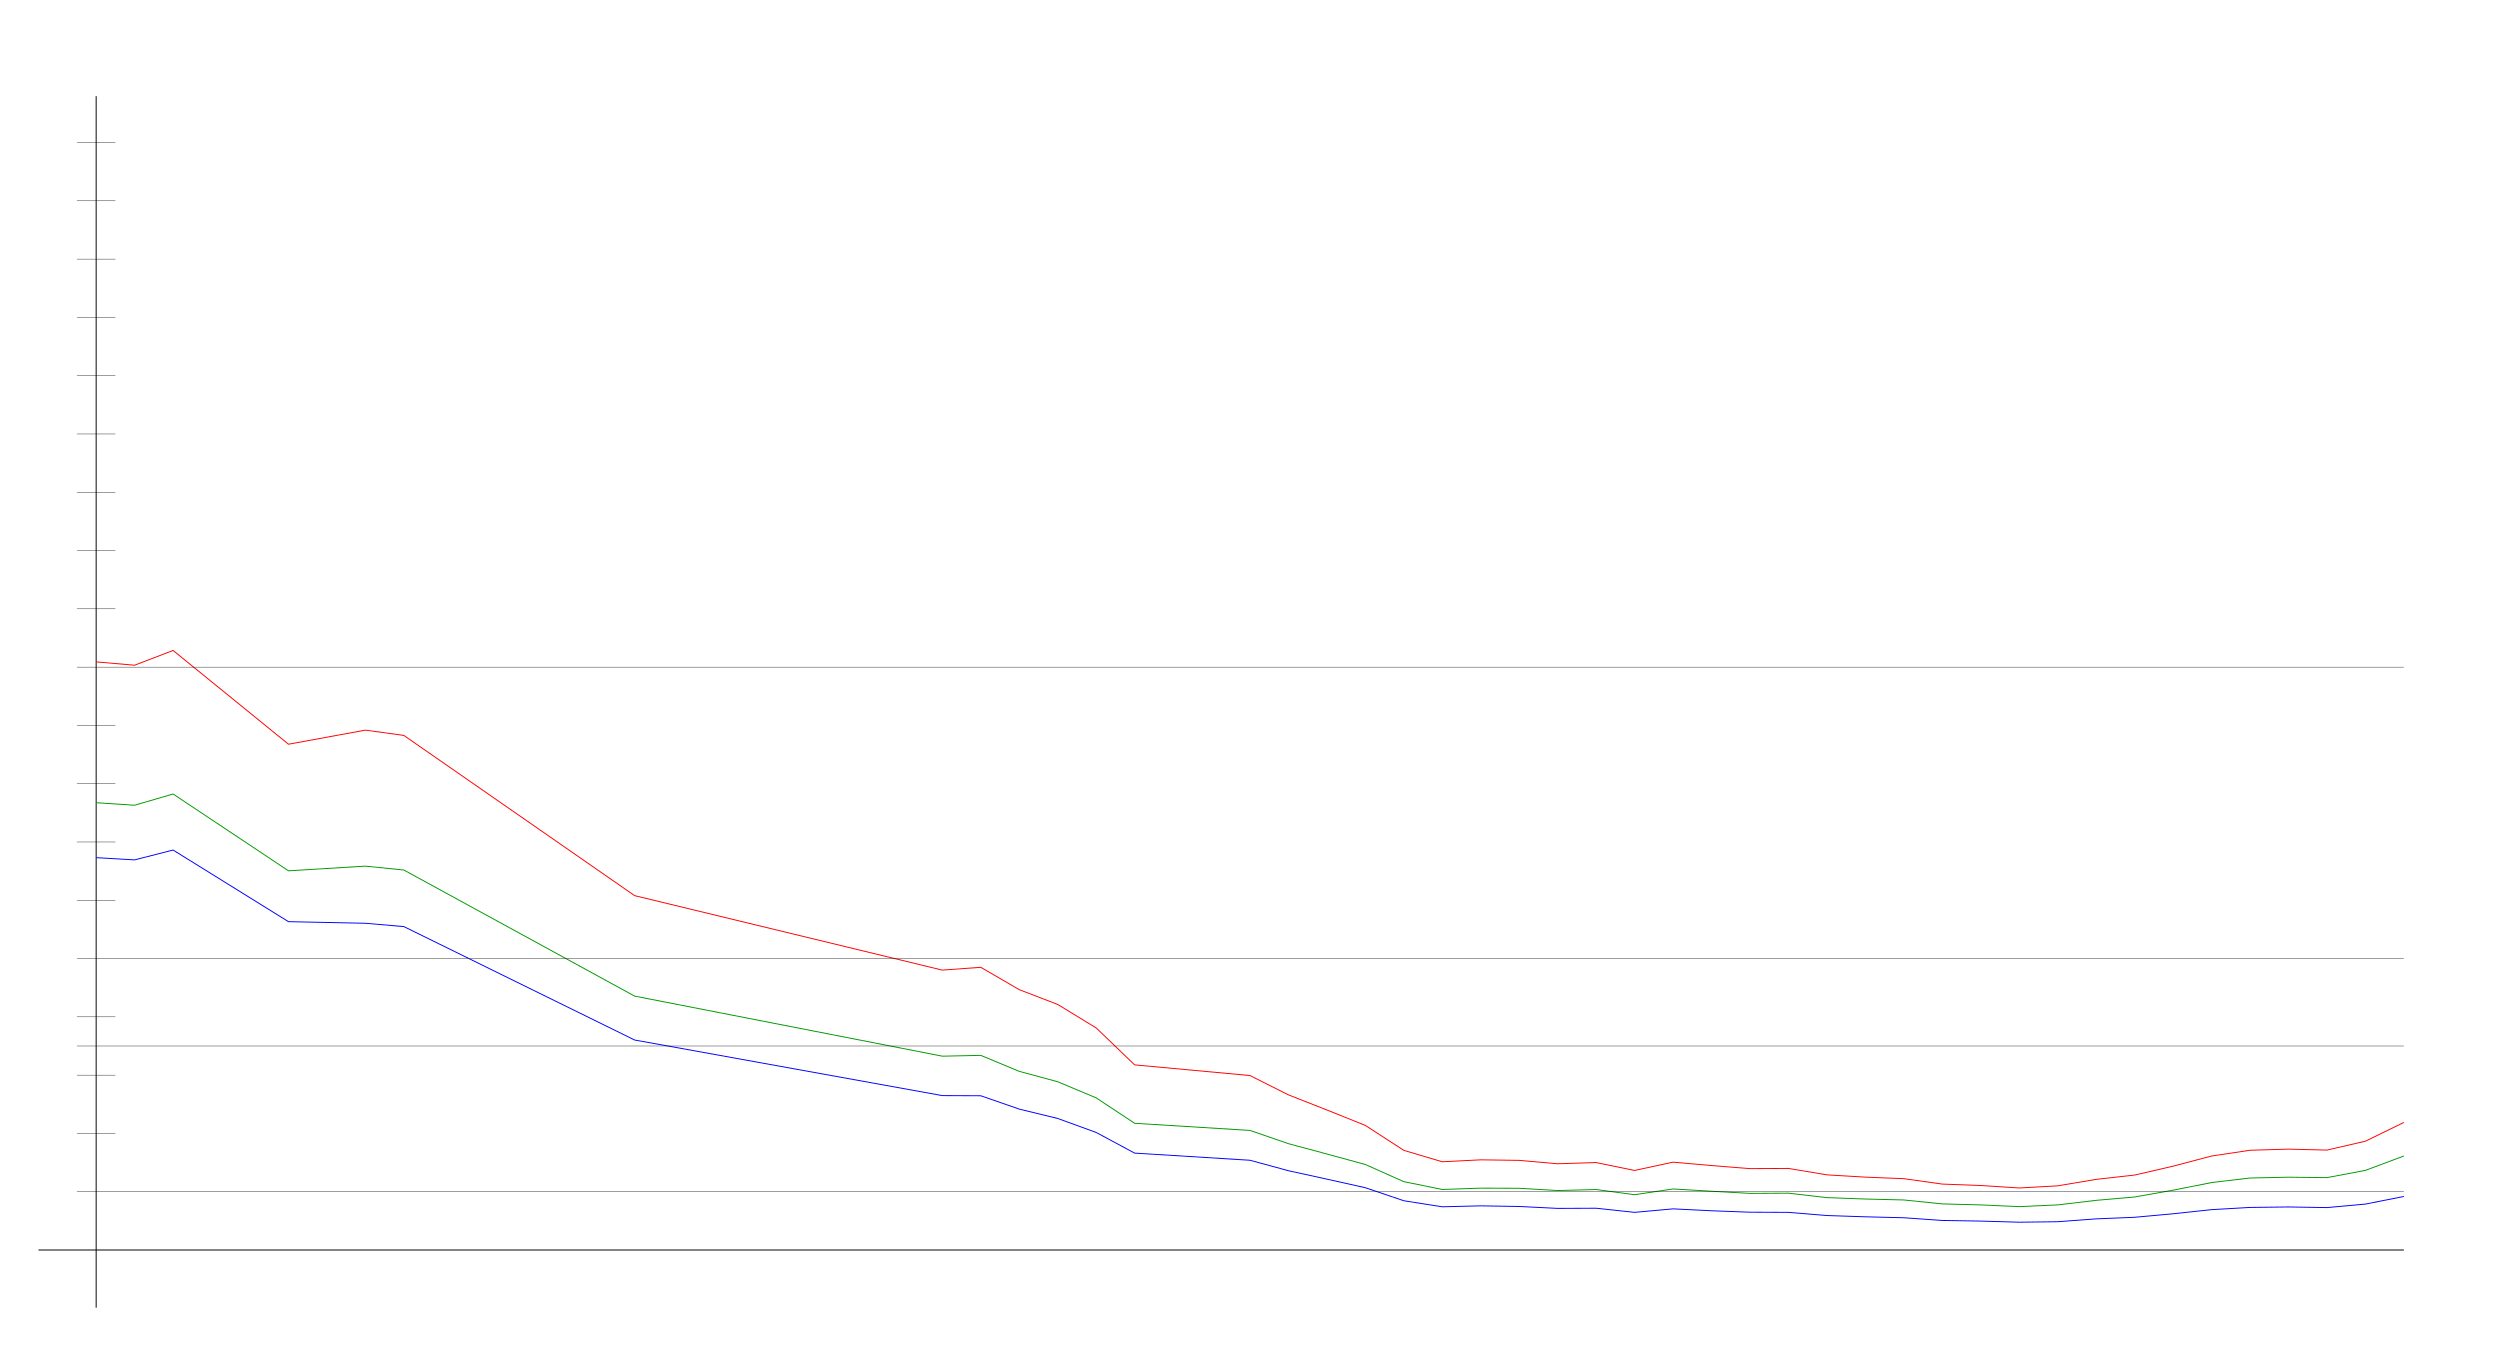
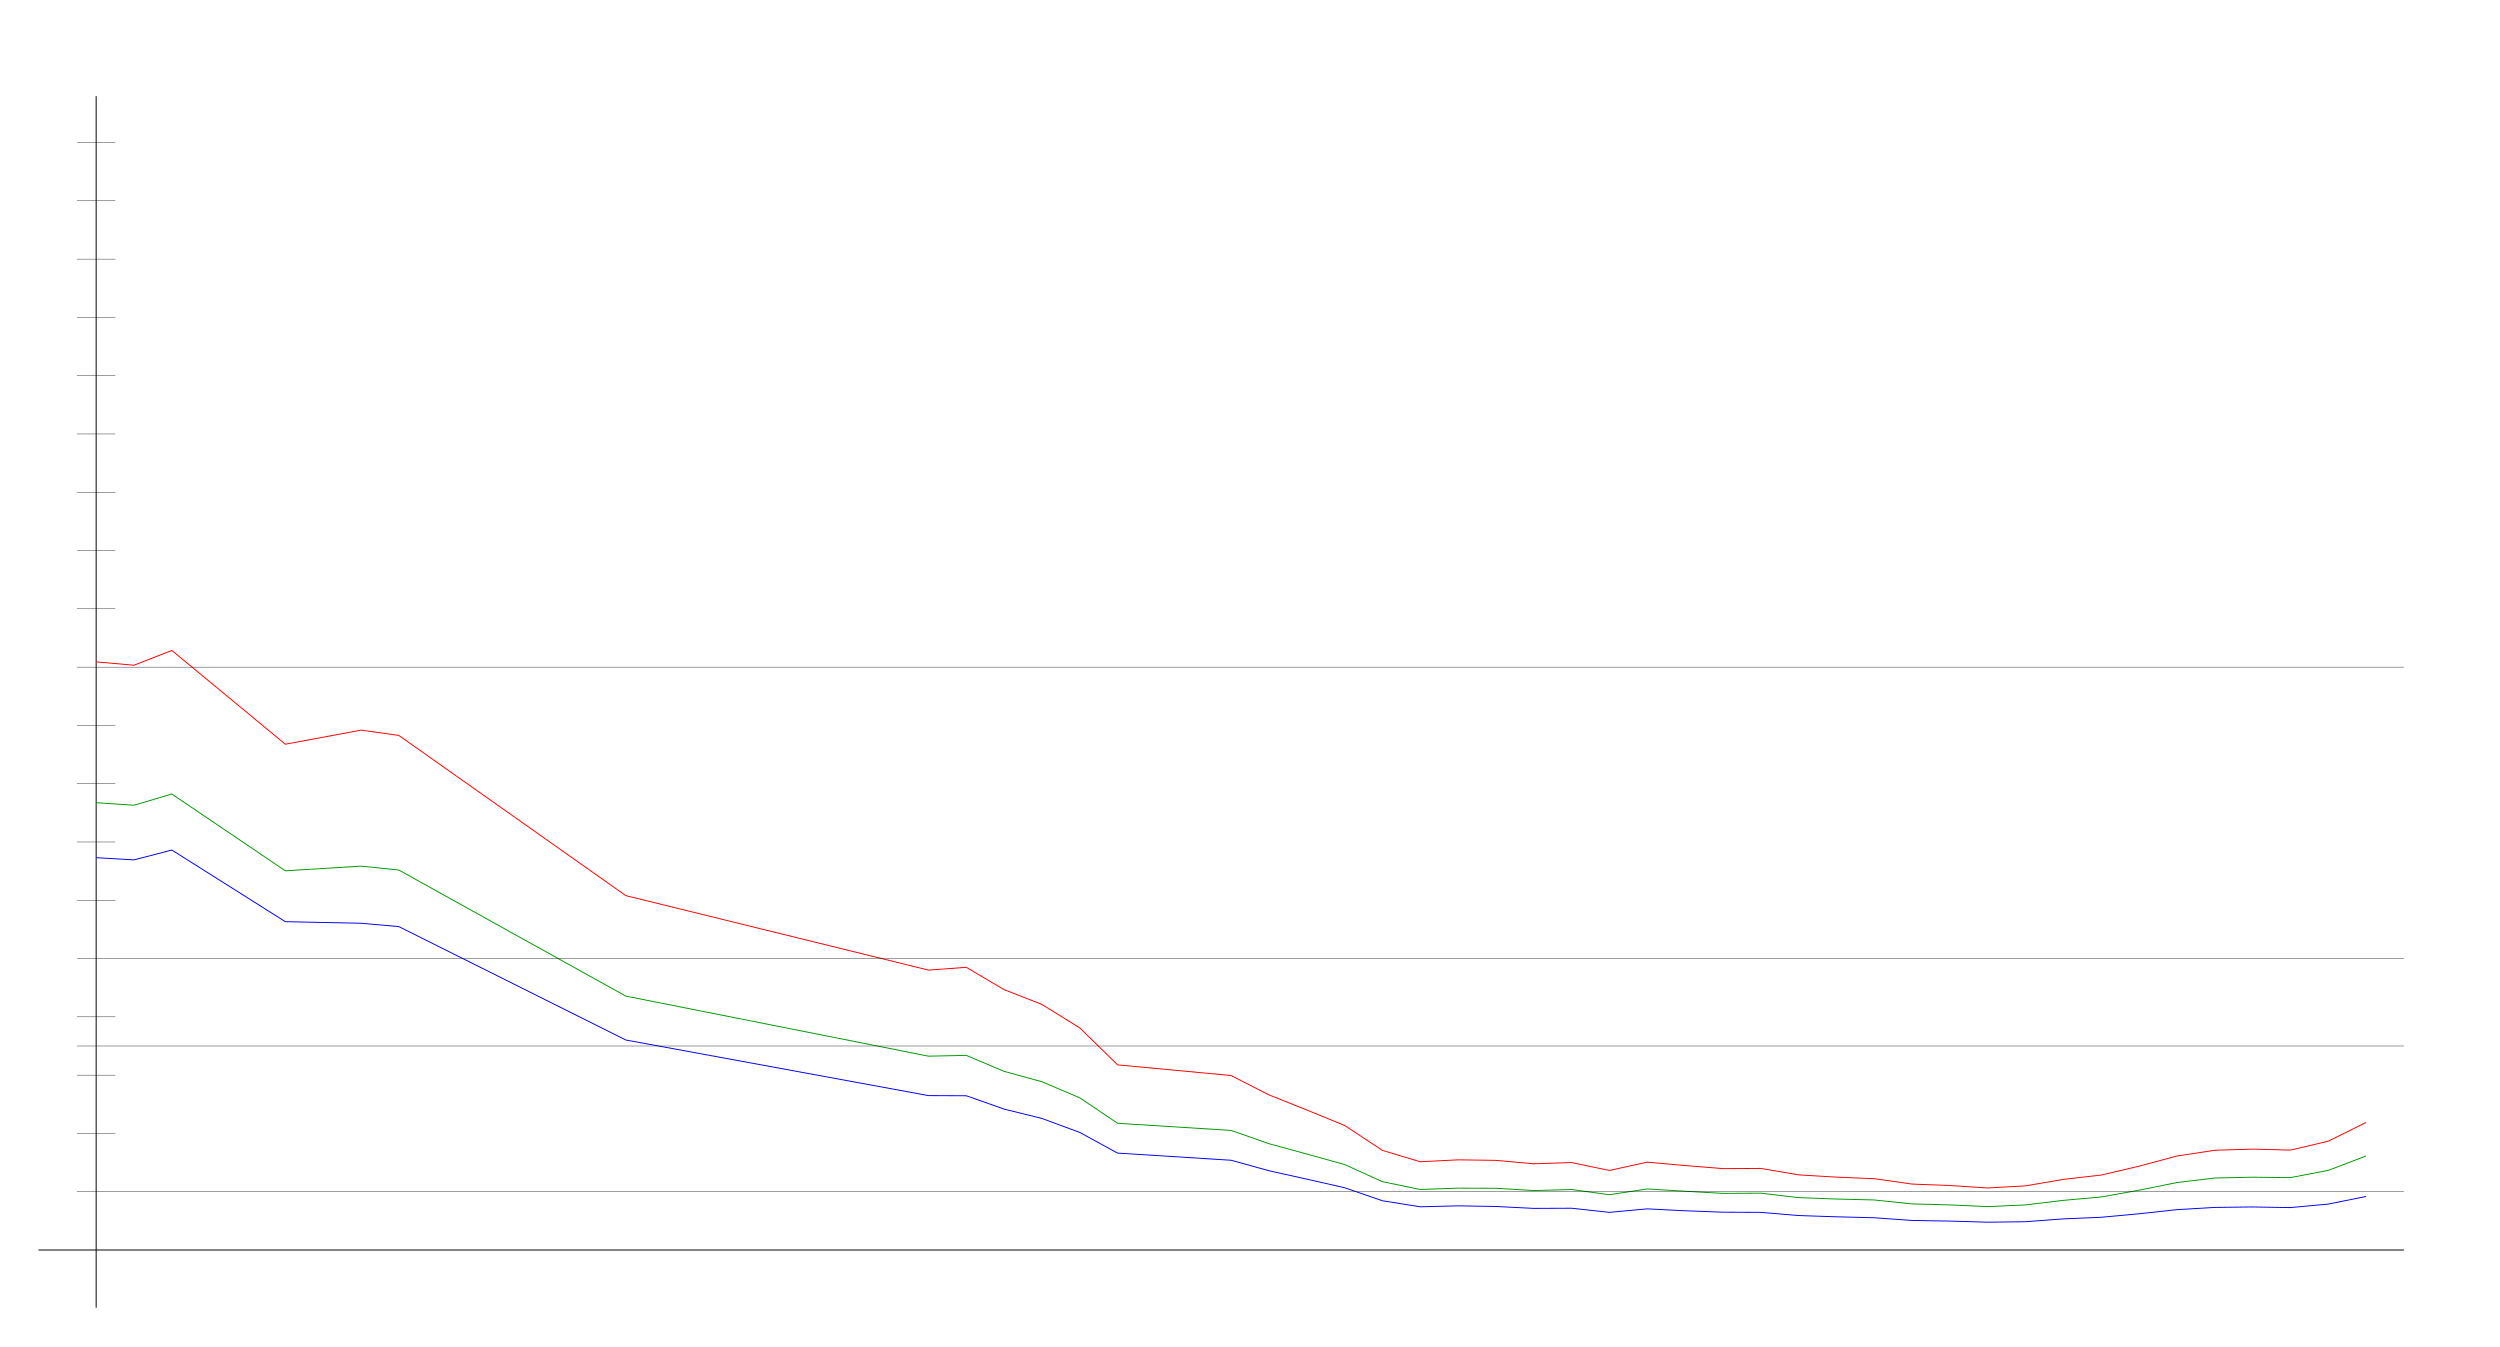
<svg xmlns="http://www.w3.org/2000/svg" width="650" height="350" version="1.1" id="sparkleline_DE-BE">
  <g id="layer1">
    <path style="fill:none;stroke:#000000;stroke-width:0.25px;" d="M 25,340 25,25" id="vertical_axis" />
    <path style="fill:none;stroke:#000000;stroke-width:0.25px;" d="M 10,325 625,325" id="horizontal_axis" />
-     <path style="fill:none;stroke:#0000ff;stroke-width:0.25px;" d="M 25.0,222.99 35.0,223.569 45.0,221.008 75.0,239.634 95.0,240.047 105.0,240.914 165.0,270.402 245,284.857 255,284.898 265.0,288.367 275.0,290.804 285.0,294.438 295.0,299.807 325.0,301.666 335,304.392 345.0,306.58 355.0,308.811 365.0,312.197 375.0,313.767 385.0,313.519 395.0,313.684 405.0,314.18 415.0,314.138 425.0,315.212 435.0,314.303 445.0,314.799 455.0,315.171 465,315.212 475.0,316.038 485,316.368 495.0,316.616 505.0,317.318 515.0,317.483 525.0,317.773 535.0,317.649 545.0,316.905 555.0,316.492 565.0,315.584 575.0,314.51 585.0,313.932 595.0,313.808 605.0,313.973 615.0,313.064 625.0,311.082" id="cases7_100k" />
-     <path style="fill:none;stroke:#009900;stroke-width:0.25px;" d="M 25.0,208.7 35.0,209.359 45.0,206.44 75.0,226.414 95.0,225.191 105.0,226.21 165.0,258.988 245,274.606 255,274.396 265.0,278.551 275.0,281.258 285.0,285.445 295.0,292.056 325.0,293.911 335,297.358 345.0,300.046 355.0,302.778 365.0,307.235 375.0,309.264 385.0,308.917 395.0,308.952 405.0,309.541 415.0,309.278 425.0,310.624 435.0,309.129 445.0,309.722 455.0,310.279 465,310.225 475.0,311.381 485,311.748 495.0,311.991 505.0,313.017 515.0,313.275 525.0,313.726 535.0,313.276 545.0,312.09 555.0,311.221 565.0,309.453 575.0,307.463 585.0,306.283 595.0,306.073 605.0,306.184 615.0,304.3 625.0,300.558" id="cases7_100k_nofullvac" />
-     <path style="fill:none;stroke:#ff0000;stroke-width:0.25px;" d="M 25.0,172.089 35.0,172.955 45.0,169.117 75.0,193.497 95.0,189.834 105.0,191.214 165.0,232.865 245,252.228 255,251.5 265.0,257.313 275.0,261.158 285.0,267.258 295.0,276.866 325.0,279.644 335,284.671 345.0,288.599 355.0,292.616 365.0,299.101 375.0,302.061 385.0,301.555 395.0,301.696 405.0,302.579 415.0,302.264 425.0,304.318 435.0,302.159 445.0,303.04 455.0,303.84 465,303.793 475.0,305.463 485,306.054 495.0,306.459 505.0,307.86 515.0,308.229 525.0,308.874 535.0,308.322 545.0,306.636 555.0,305.514 565.0,303.21 575.0,300.568 585.0,299.066 595.0,298.775 605.0,299.023 615.0,296.712 625.0,291.836" id="cases7_100k_novac" />
+     <path style="fill:none;stroke:#0000ff;stroke-width:0.25px;" d="M 25.0,222.99 34.836,223.569 44.672,221.008 74.18,239.634 93.852,240.047 103.689,240.914 162.705,270.402 241.393,284.857 251.23,284.898 261.066,288.367 270.902,290.804 280.738,294.438 290.574,299.807 320.082,301.666 329.918,304.392 339.754,306.58 349.59,308.811 359.426,312.197 369.262,313.767 379.098,313.519 388.934,313.684 398.77,314.18 408.607,314.138 418.443,315.212 428.279,314.303 438.115,314.799 447.951,315.171 457.787,315.212 467.623,316.038 477.459,316.368 487.295,316.616 497.131,317.318 506.967,317.483 516.803,317.773 526.639,317.649 536.475,316.905 546.311,316.492 556.148,315.584 565.984,314.51 575.82,313.932 585.656,313.808 595.492,313.973 605.328,313.064 615.164,311.082" id="cases7_100k" />
+     <path style="fill:none;stroke:#009900;stroke-width:0.25px;" d="M 25.0,208.7 34.836,209.359 44.672,206.44 74.18,226.414 93.852,225.191 103.689,226.21 162.705,258.988 241.393,274.606 251.23,274.396 261.066,278.551 270.902,281.258 280.738,285.445 290.574,292.056 320.082,293.911 329.918,297.358 339.754,300.046 349.59,302.778 359.426,307.235 369.262,309.264 379.098,308.917 388.934,308.952 398.77,309.541 408.607,309.278 418.443,310.624 428.279,309.129 438.115,309.722 447.951,310.279 457.787,310.225 467.623,311.381 477.459,311.748 487.295,311.991 497.131,313.017 506.967,313.275 516.803,313.726 526.639,313.276 536.475,312.09 546.311,311.221 556.148,309.453 565.984,307.463 575.82,306.283 585.656,306.073 595.492,306.184 605.328,304.3 615.164,300.558" id="cases7_100k_nofullvac" />
+     <path style="fill:none;stroke:#ff0000;stroke-width:0.25px;" d="M 25.0,172.089 34.836,172.955 44.672,169.117 74.18,193.497 93.852,189.834 103.689,191.214 162.705,232.865 241.393,252.228 251.23,251.5 261.066,257.313 270.902,261.158 280.738,267.258 290.574,276.866 320.082,279.644 329.918,284.671 339.754,288.599 349.59,292.616 359.426,299.101 369.262,302.061 379.098,301.555 388.934,301.696 398.77,302.579 408.607,302.264 418.443,304.318 428.279,302.159 438.115,303.04 447.951,303.84 457.787,303.793 467.623,305.463 477.459,306.054 487.295,306.459 497.131,307.86 506.967,308.229 516.803,308.874 526.639,308.322 536.475,306.636 546.311,305.514 556.148,303.21 565.984,300.568 575.82,299.066 585.656,298.775 595.492,299.023 605.328,296.712 615.164,291.836" id="cases7_100k_novac" />
    <path style="fill:none;stroke:#000000;stroke-width:0.1px;" d="M 20,309.845 625,309.845" id="yaxis_10" />
    <path style="fill:none;stroke:#000000;stroke-width:0.1px;" d="M 20,294.69 30,294.69" id="yaxis_20" />
    <path style="fill:none;stroke:#000000;stroke-width:0.1px;" d="M 20,279.536 30,279.536" id="yaxis_30" />
    <path style="fill:none;stroke:#000000;stroke-width:0.1px;" d="M 20,271.958 625,271.958" id="yaxis_35" />
    <path style="fill:none;stroke:#000000;stroke-width:0.1px;" d="M 20,264.381 30,264.381" id="yaxis_40" />
    <path style="fill:none;stroke:#000000;stroke-width:0.1px;" d="M 20,249.226 625,249.226" id="yaxis_50" />
    <path style="fill:none;stroke:#000000;stroke-width:0.1px;" d="M 20,234.071 30,234.071" id="yaxis_60" />
    <path style="fill:none;stroke:#000000;stroke-width:0.1px;" d="M 20,218.916 30,218.916" id="yaxis_70" />
    <path style="fill:none;stroke:#000000;stroke-width:0.1px;" d="M 20,203.762 30,203.762" id="yaxis_80" />
    <path style="fill:none;stroke:#000000;stroke-width:0.1px;" d="M 20,188.607 30,188.607" id="yaxis_90" />
    <path style="fill:none;stroke:#000000;stroke-width:0.1px;" d="M 20,173.452 625,173.452" id="yaxis_100" />
    <path style="fill:none;stroke:#000000;stroke-width:0.1px;" d="M 20,158.297 30,158.297" id="yaxis_110" />
    <path style="fill:none;stroke:#000000;stroke-width:0.1px;" d="M 20,143.142 30,143.142" id="yaxis_120" />
    <path style="fill:none;stroke:#000000;stroke-width:0.1px;" d="M 20,127.988 30,127.988" id="yaxis_130" />
    <path style="fill:none;stroke:#000000;stroke-width:0.1px;" d="M 20,112.833 30,112.833" id="yaxis_140" />
    <path style="fill:none;stroke:#000000;stroke-width:0.1px;" d="M 20,97.678 30,97.678" id="yaxis_150" />
    <path style="fill:none;stroke:#000000;stroke-width:0.1px;" d="M 20,82.523 30,82.523" id="yaxis_160" />
    <path style="fill:none;stroke:#000000;stroke-width:0.1px;" d="M 20,67.368 30,67.368" id="yaxis_170" />
    <path style="fill:none;stroke:#000000;stroke-width:0.1px;" d="M 20,52.214 30,52.214" id="yaxis_180" />
    <path style="fill:none;stroke:#000000;stroke-width:0.1px;" d="M 20,37.059 30,37.059" id="yaxis_190" />
  </g>
</svg>
